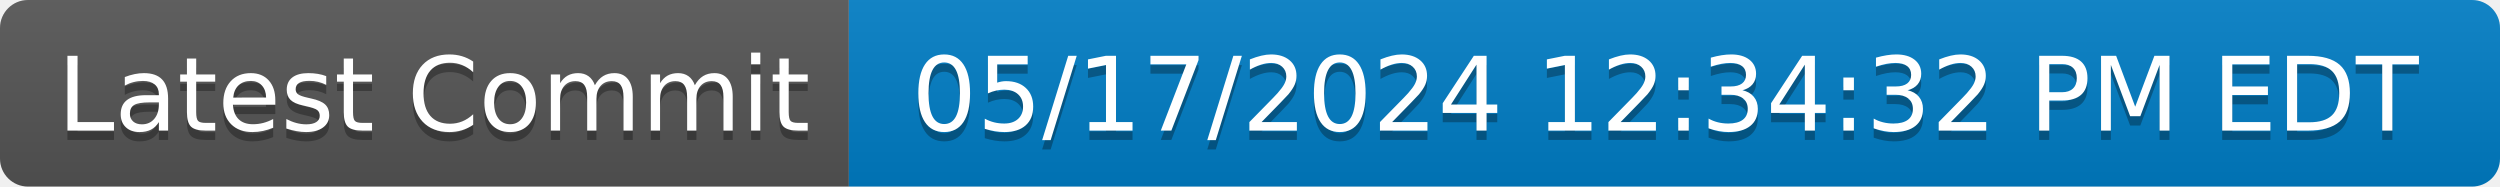
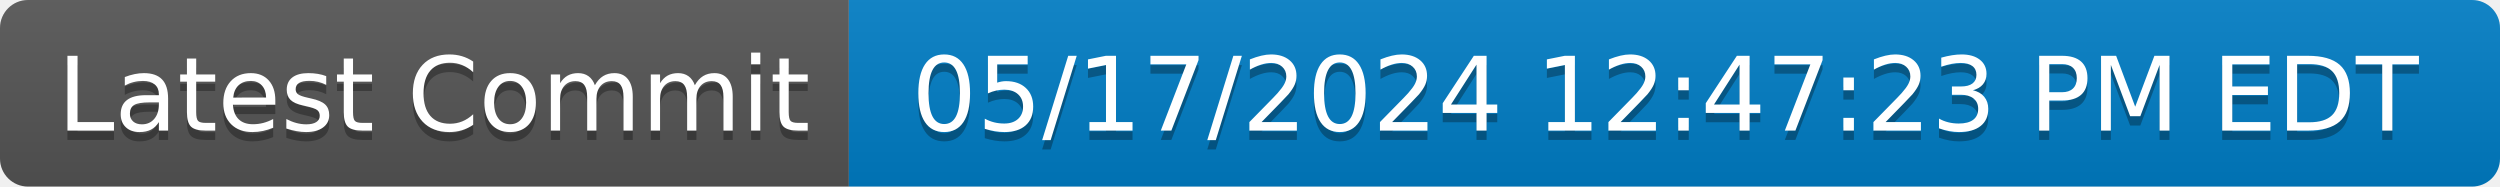
- <svg xmlns="http://www.w3.org/2000/svg" width="268" height="20" role="img" aria-label="Latest Commit: 05/17/2024 12:34:32 PM EDT">
+ <svg xmlns="http://www.w3.org/2000/svg" width="268" height="20" role="img" aria-label="Latest Commit: 05/17/2024 12:47:23 PM EDT">
  <linearGradient id="s" x2="0" y2="100%">
    <stop offset="0" stop-color="#bbb" stop-opacity=".1" />
    <stop offset="1" stop-opacity=".1" />
  </linearGradient>
  <clipPath id="r">
    <rect width="268" height="20" rx="3" fill="#fff" />
  </clipPath>
  <g clip-path="url(#r)">
    <rect width="91" height="20" fill="#555" />
    <rect x="91" width="177" height="20" fill="#007ec6" />
    <rect width="268" height="20" fill="url(#s)" />
  </g>
  <g fill="#fff" text-anchor="middle" font-family="Verdana,Geneva,DejaVu Sans,sans-serif" text-rendering="geometricPrecision" font-size="110">
    <text aria-hidden="true" x="465" y="150" fill="#010101" fill-opacity=".3" transform="scale(.1)" textLength="810">Latest Commit</text>
    <text x="465" y="140" transform="scale(.1)" fill="#fff" textLength="810">Latest Commit</text>
-     <text aria-hidden="true" x="1785" y="150" fill="#010101" fill-opacity=".3" transform="scale(.1)" textLength="1670">05/17/2024 12:34:32 PM EDT</text>
-     <text x="1785" y="140" transform="scale(.1)" fill="#fff" textLength="1670">05/17/2024 12:34:32 PM EDT</text>
+     <text aria-hidden="true" x="1785" y="150" fill="#010101" fill-opacity=".3" transform="scale(.1)" textLength="1670">05/17/2024 12:47:23 PM EDT</text>
+     <text x="1785" y="140" transform="scale(.1)" fill="#fff" textLength="1670">05/17/2024 12:47:23 PM EDT</text>
  </g>
</svg>
